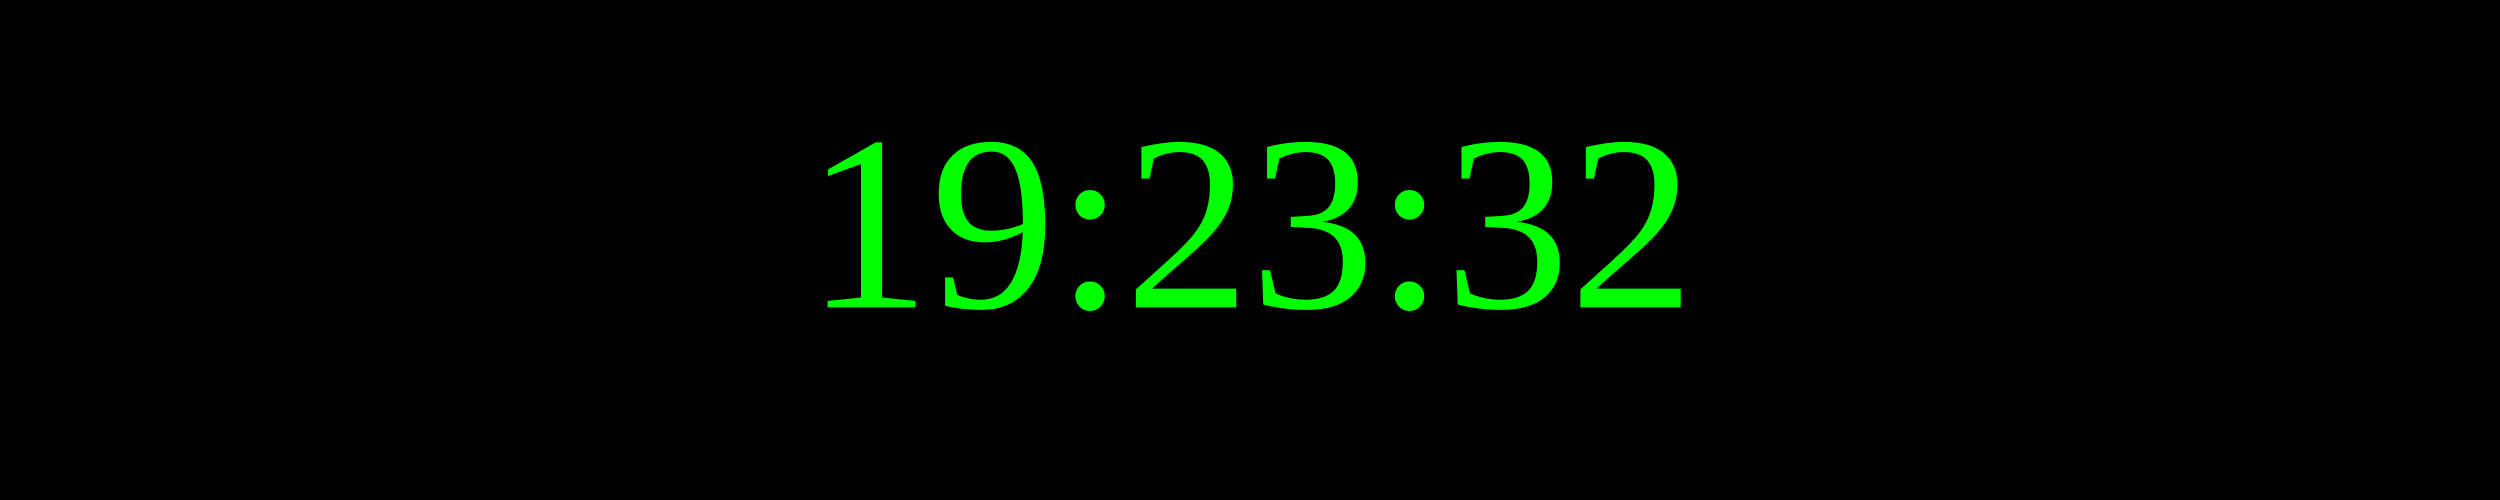
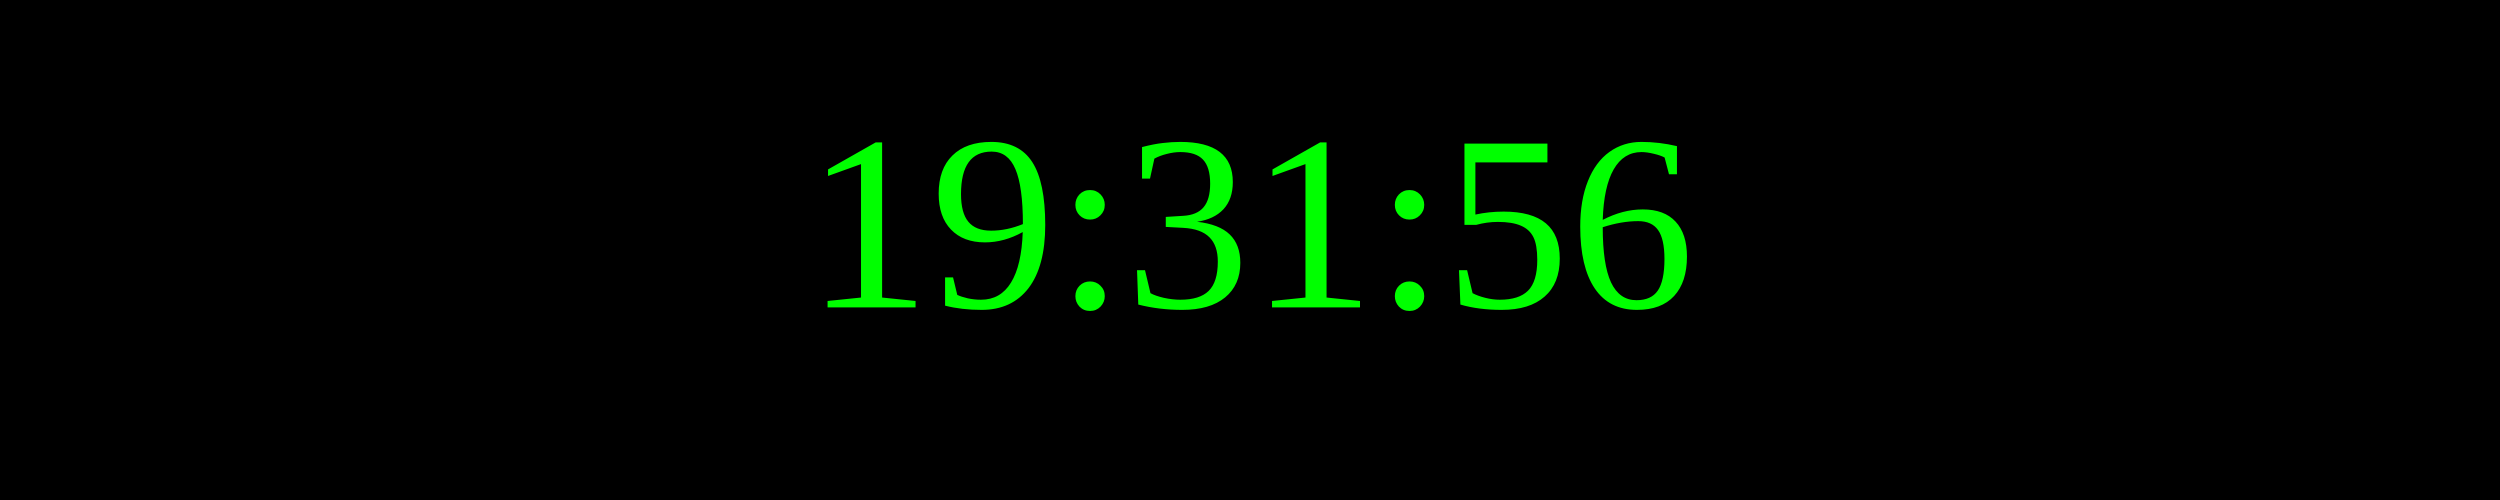
<svg xmlns="http://www.w3.org/2000/svg" width="250" height="50">
  <rect width="100%" height="100%" fill="black" />
  <text x="50%" y="50%" font-size="25" fill="lime" text-anchor="middle" dominant-baseline="middle">
- 19:23:32
+ 19:31:56
</text>
</svg>
